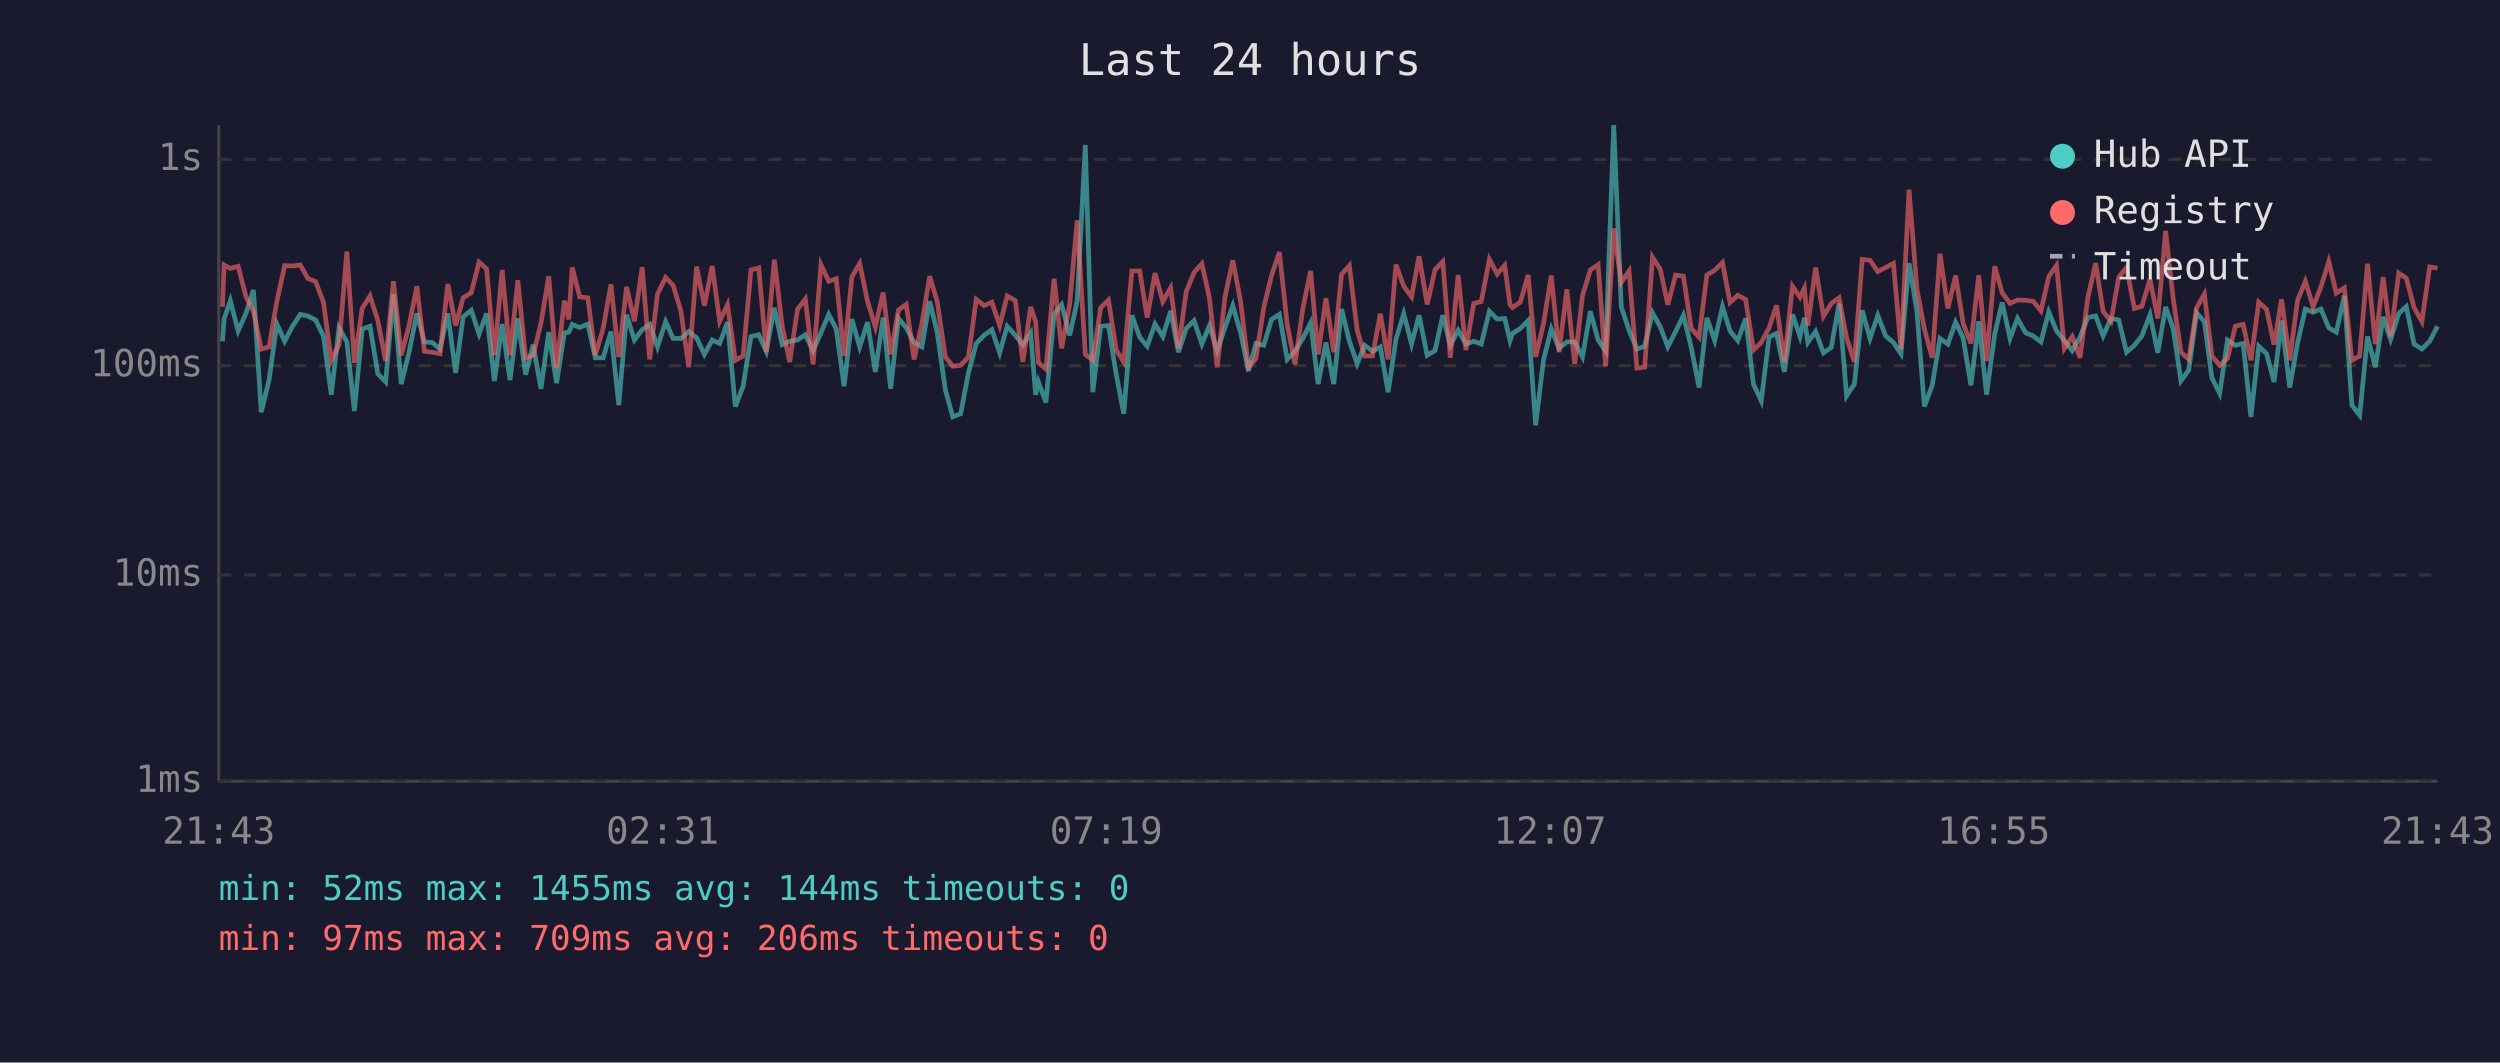
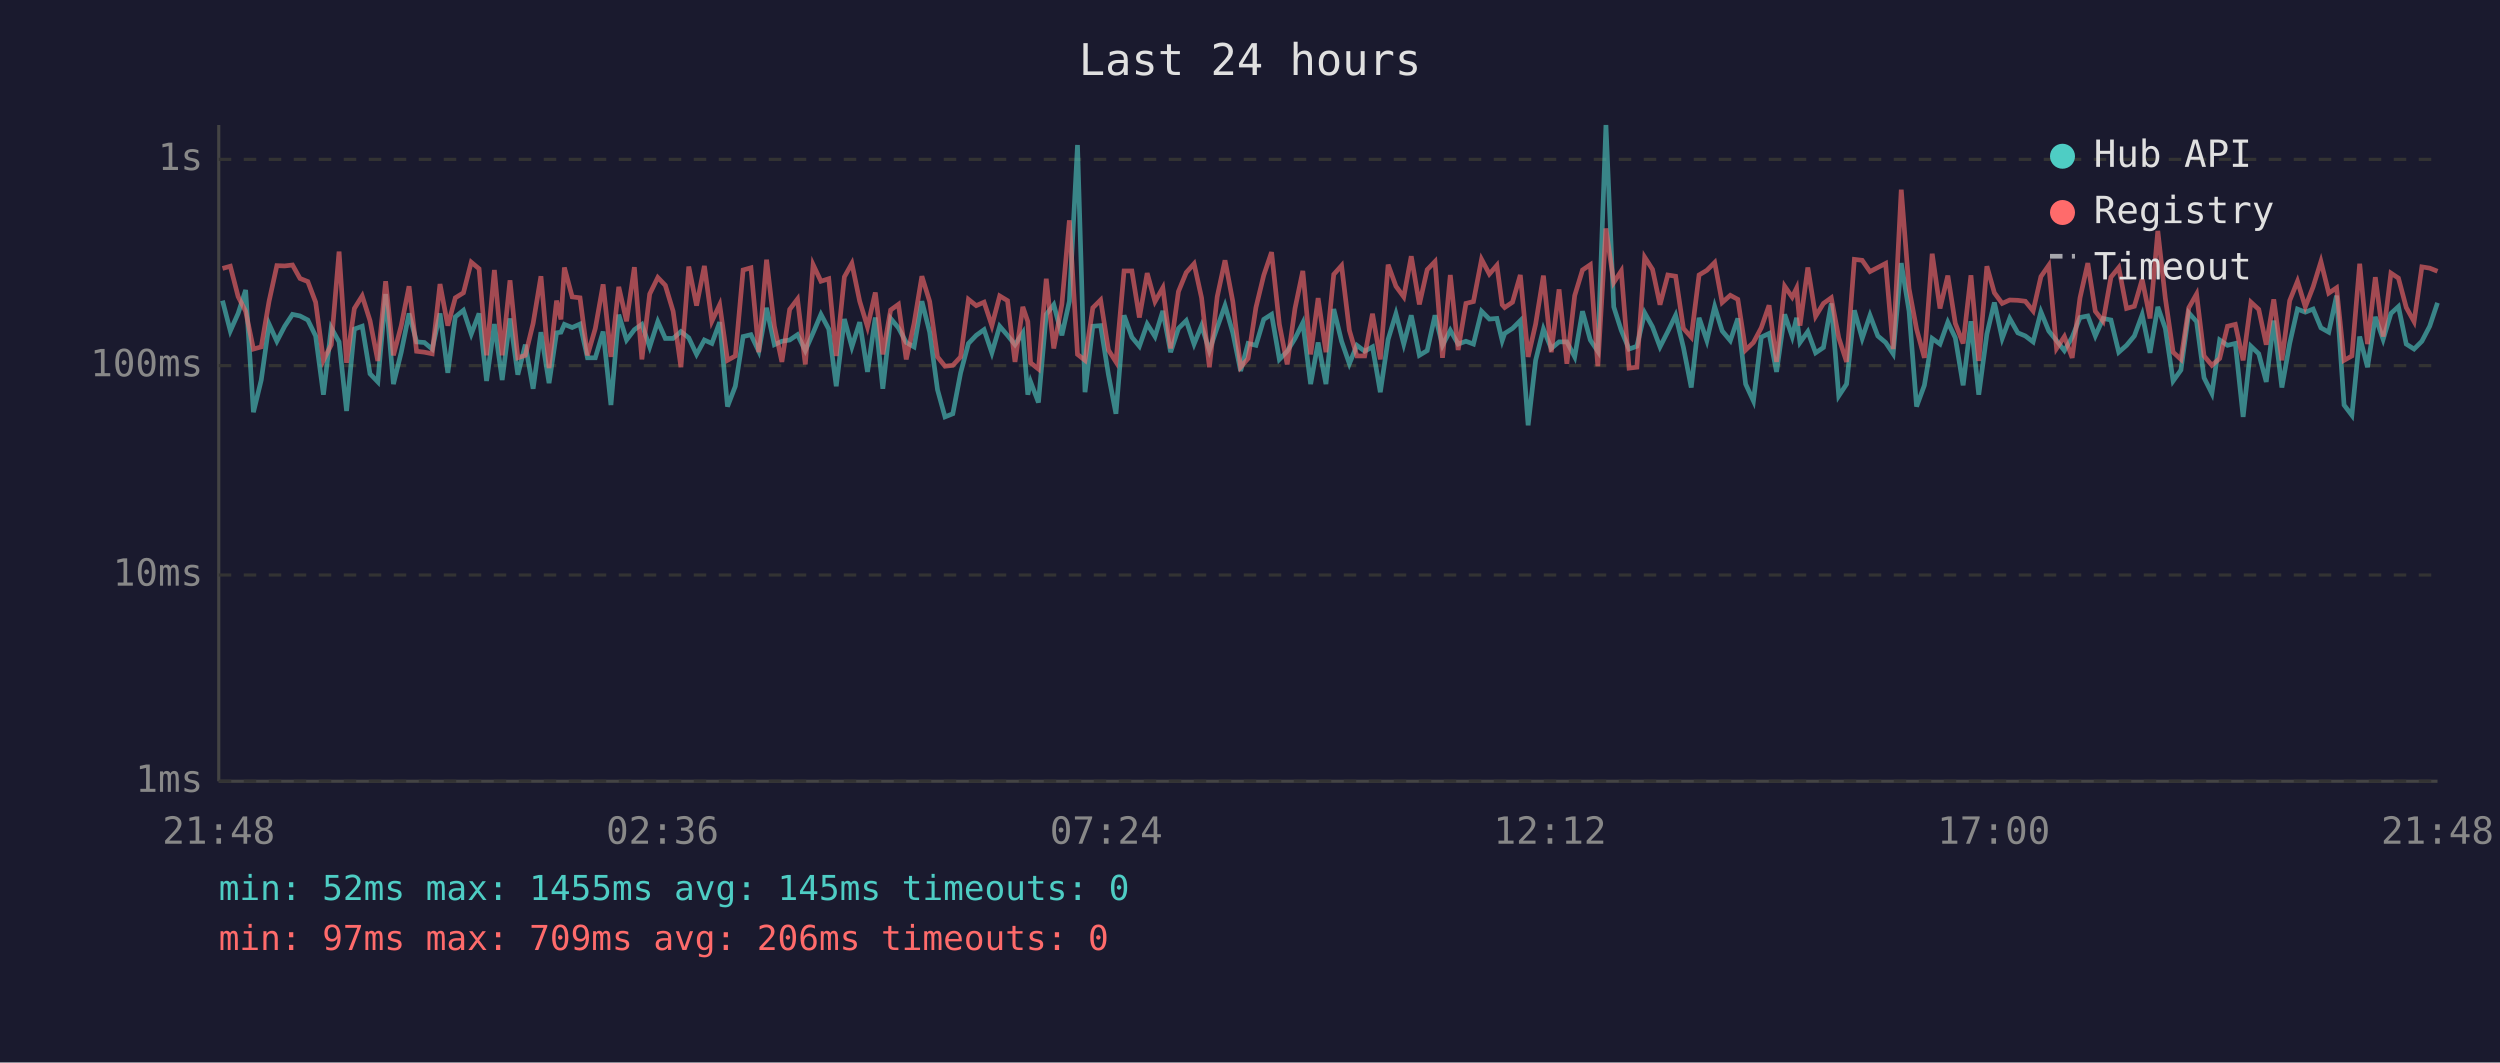
<svg xmlns="http://www.w3.org/2000/svg" viewBox="0 0 800 340" font-family="monospace" font-size="12">
  <rect width="800" height="340" fill="#1a1a2e" />
  <text x="400" y="24" fill="#e0e0e0" font-size="14" text-anchor="middle">Last 24 hours</text>
  <line x1="70" y1="40" x2="70" y2="250" stroke="#444" stroke-width="1" />
  <line x1="70" y1="250" x2="780" y2="250" stroke="#444" stroke-width="1" />
  <line x1="70" y1="250" x2="780" y2="250" stroke="#333" stroke-width="1" stroke-dasharray="4" />
  <text x="65" y="250" fill="#888" text-anchor="end" dominant-baseline="middle">1ms</text>
  <line x1="70" y1="184" x2="780" y2="184" stroke="#333" stroke-width="1" stroke-dasharray="4" />
  <text x="65" y="184" fill="#888" text-anchor="end" dominant-baseline="middle">10ms</text>
  <line x1="70" y1="117" x2="780" y2="117" stroke="#333" stroke-width="1" stroke-dasharray="4" />
  <text x="65" y="117" fill="#888" text-anchor="end" dominant-baseline="middle">100ms</text>
  <line x1="70" y1="51" x2="780" y2="51" stroke="#333" stroke-width="1" stroke-dasharray="4" />
  <text x="65" y="51" fill="#888" text-anchor="end" dominant-baseline="middle">1s</text>
-   <text x="70" y="270" fill="#888" text-anchor="middle">21:43</text>
-   <text x="212" y="270" fill="#888" text-anchor="middle">02:31</text>
-   <text x="354" y="270" fill="#888" text-anchor="middle">07:19</text>
-   <text x="496" y="270" fill="#888" text-anchor="middle">12:07</text>
-   <text x="638" y="270" fill="#888" text-anchor="middle">16:55</text>
-   <text x="780" y="270" fill="#888" text-anchor="middle">21:43</text>
-   <polyline points="71.2,109.2 71.7,102.1 73.7,96.2 76.2,105.9 78.7,100.3 81.1,92.8 83.6,131.9 86.1,121.6 88.6,103.7 91.1,109.2 93.6,104.4 96.1,100.6 98.5,101.1 101.0,102.4 103.5,107.5 106.0,126.3 108.5,104.9 111.0,109.4 113.4,131.5 115.9,105.3 118.4,104.4 120.9,119.6 123.4,122.2 125.9,94.1 128.4,122.9 130.9,112.7 133.4,100.3 135.8,109.4 138.3,109.6 140.8,111.7 143.3,100.3 145.8,119.3 148.2,101.4 150.8,99.3 153.3,106.9 155.7,100.3 158.2,121.9 160.7,103.7 163.2,121.6 165.7,101.9 168.2,119.9 170.6,110.3 173.1,124.4 175.6,106.3 178.1,122.6 180.6,106.5 182.0,106.3 183.1,103.8 185.5,104.8 188.1,103.7 190.5,114.5 193.0,114.5 195.5,106.1 198.0,129.6 200.5,100.7 203.0,108.8 205.5,105.5 207.9,103.8 210.4,111.0 213.0,102.9 215.4,108.3 217.9,108.3 220.4,106.1 222.9,108.1 225.4,113.4 227.9,108.8 230.3,109.9 232.8,103.1 235.3,130.1 237.8,123.6 240.3,107.7 242.8,107.1 245.2,112.4 247.8,98.5 250.3,110.3 252.7,109.2 255.2,108.8 257.7,107.1 260.2,112.2 262.7,106.5 265.2,100.6 267.6,105.3 270.1,123.6 272.6,102.1 275.1,111.0 277.6,103.1 280.1,119.0 282.6,101.6 285.0,124.4 287.5,101.9 290.0,104.9 292.5,109.6 295.0,111.0 297.5,96.4 299.9,106.3 302.5,124.7 304.9,133.4 307.4,132.4 309.9,119.3 312.4,109.9 314.9,107.3 317.4,105.5 319.9,112.9 322.3,104.4 324.9,107.3 327.3,110.3 329.8,106.5 331.4,126.3 332.3,122.2 334.7,128.8 337.3,100.6 339.7,97.5 342.3,107.3 344.7,96.4 347.3,46.4 349.7,125.5 352.2,104.4 354.7,104.2 357.2,119.9 359.6,132.4 362.2,100.9 364.7,107.9 367.1,110.8 369.6,103.7 372.1,107.7 374.6,99.5 377.1,112.7 379.6,105.1 382.1,102.6 384.6,110.1 387.0,104.2 389.5,112.2 392.0,104.8 394.5,97.8 397.0,106.5 399.5,118.7 401.9,109.9 404.4,110.5 406.9,102.2 409.4,100.6 411.9,115.0 414.4,112.4 416.9,108.3 419.4,103.3 421.8,122.9 424.3,109.6 426.8,122.9 429.3,98.9 431.8,109.2 434.3,116.4 436.7,110.5 439.2,112.4 441.7,111.0 444.2,125.5 446.7,108.6 449.2,100.4 451.7,110.1 454.1,100.9 456.7,113.7 459.2,112.2 461.7,100.9 464.1,110.5 466.6,105.7 469.1,110.1 471.6,109.2 474.0,110.1 476.6,99.6 479.1,102.1 481.5,101.9 483.2,109.0 484.0,106.7 486.5,105.1 489.0,102.6 491.4,136.1 493.9,115.3 496.4,105.3 498.9,111.5 501.4,109.4 503.9,109.4 506.4,114.2 508.9,99.6 511.4,108.8 513.8,112.4 516.4,40.0 518.8,98.2 521.3,105.7 523.8,111.7 526.3,110.8 528.8,100.1 531.3,104.6 533.7,111.0 536.2,106.1 538.7,100.9 541.2,111.2 543.7,124.0 546.2,101.7 548.7,109.0 551.2,98.1 553.6,105.9 556.1,109.0 558.6,101.9 561.1,122.9 563.6,128.3 566.1,107.9 568.5,106.7 571.0,119.0 573.6,100.6 576.0,107.7 577.4,101.7 578.5,109.6 581.0,106.1 583.5,112.9 586.0,111.2 588.5,97.1 590.9,126.7 593.4,122.9 595.9,99.3 598.4,108.3 600.9,100.9 603.4,107.5 605.9,109.6 608.3,113.2 610.9,84.2 613.4,99.6 615.8,130.1 618.3,123.3 620.8,108.3 623.3,110.1 625.8,103.1 628.2,108.1 630.7,123.3 633.2,102.8 635.7,126.3 638.3,106.9 640.7,96.8 643.2,108.3 645.6,101.9 648.2,106.5 650.6,107.5 653.1,109.4 655.6,99.8 658.1,105.9 660.6,109.0 663.1,112.2 665.6,107.9 668.1,101.6 670.6,101.1 673.0,107.5 675.5,101.9 678.0,102.4 680.5,112.7 683.0,110.5 685.4,107.5 688.0,100.7 690.5,112.9 693.0,98.2 695.4,105.1 697.9,121.9 700.4,118.4 702.9,100.1 705.4,102.9 707.8,120.9 710.3,125.9 712.8,108.8 715.3,110.5 717.8,109.9 720.3,133.4 722.8,110.8 725.3,113.2 727.7,122.2 730.1,102.6 732.7,124.0 735.2,109.9 737.7,98.9 740.2,99.9 742.7,98.9 745.2,104.9 747.6,106.3 750.2,94.6 752.6,129.6 755.1,132.9 757.6,107.7 760.1,117.5 762.6,101.4 765.0,108.6 767.6,100.3 770.0,98.1 772.5,110.1 775.0,111.7 777.5,109.2 780.0,104.4" fill="none" stroke="#4ecdc4" stroke-width="1.5" opacity="0.6" />
-   <polyline points="71.2,98.2 71.7,84.8 73.7,85.9 76.2,85.2 78.7,94.9 81.1,99.6 83.6,111.7 86.1,111.0 88.6,96.4 91.1,85.0 93.6,85.1 96.1,84.8 98.5,89.1 101.0,90.1 103.5,96.7 106.0,115.3 108.5,110.3 111.0,80.5 113.4,116.1 115.9,98.7 118.4,94.7 120.9,102.6 123.4,115.5 125.9,90.0 128.4,113.7 130.9,104.2 133.4,91.6 135.8,112.4 138.3,112.7 140.8,113.2 143.3,90.9 145.8,104.2 148.2,95.3 150.8,93.7 153.3,83.9 155.7,86.0 158.2,113.7 160.7,86.4 163.2,113.7 165.7,89.7 168.2,114.5 170.6,113.7 173.1,103.5 175.6,88.4 178.1,117.8 180.6,96.2 182.0,102.2 183.1,85.6 185.5,95.0 188.1,95.3 190.5,113.7 193.0,105.1 195.5,91.0 198.0,114.2 200.5,91.8 203.0,102.8 205.5,85.5 207.9,115.0 210.4,94.1 213.0,88.8 215.4,91.3 217.9,99.6 220.4,117.5 222.9,85.3 225.4,97.8 227.9,85.1 230.3,102.8 232.8,97.5 235.3,115.3 237.8,113.9 240.3,86.4 242.8,85.7 245.2,112.7 247.8,83.1 250.3,104.4 252.7,115.8 255.2,99.0 257.7,95.7 260.2,116.6 262.7,84.7 265.2,90.0 267.6,89.2 270.1,113.9 272.6,88.6 275.1,84.3 277.6,96.4 280.1,104.6 282.6,93.6 285.0,113.4 287.5,99.2 290.0,97.4 292.5,115.0 295.0,103.5 297.5,88.4 299.9,96.5 302.5,114.2 304.9,117.2 307.4,116.9 309.9,114.2 312.4,95.8 314.9,97.8 317.4,96.7 319.9,104.2 322.3,94.7 324.9,96.2 327.3,115.8 329.8,98.2 331.4,102.9 332.3,116.1 334.7,118.1 337.3,89.2 339.7,111.5 342.3,97.4 344.7,70.5 347.3,113.4 349.7,115.3 352.2,98.5 354.7,96.0 357.2,112.0 359.6,115.8 362.2,86.7 364.7,86.7 367.1,101.6 369.6,87.4 372.1,96.5 374.6,92.1 377.1,111.5 379.6,93.3 382.1,87.2 384.6,84.4 387.0,95.3 389.5,117.5 392.0,95.0 394.5,83.3 397.0,96.5 399.5,117.5 401.9,114.7 404.4,98.4 406.9,88.1 409.4,80.7 411.9,103.8 414.4,116.6 416.9,98.7 419.4,86.7 421.8,113.4 424.3,95.4 426.8,112.7 429.3,87.8 431.8,85.0 434.3,105.7 436.7,113.9 439.2,113.9 441.7,100.4 444.2,115.0 446.7,84.7 449.2,91.6 451.7,95.0 454.1,82.0 456.7,97.4 459.2,86.3 461.7,83.7 464.1,114.5 466.6,88.0 469.1,112.0 471.6,97.1 474.0,96.5 476.6,83.0 479.1,87.7 481.5,84.9 483.2,97.5 484.0,98.4 486.5,96.7 489.0,88.0 491.4,114.2 493.9,103.7 496.4,88.2 498.9,112.7 501.4,92.6 503.9,116.4 506.4,94.6 508.9,86.4 511.4,84.7 513.8,117.2 516.4,73.1 518.8,90.4 521.3,86.7 523.8,117.8 526.3,117.5 528.8,82.3 531.3,86.2 533.7,97.5 536.2,88.0 538.7,88.4 541.2,105.1 543.7,107.9 546.2,88.0 548.7,86.5 551.2,84.0 553.6,96.8 556.1,94.5 558.6,95.8 561.1,112.0 563.6,109.6 566.1,104.9 568.5,97.7 571.0,115.8 573.6,91.6 576.0,95.1 577.4,92.2 578.5,104.2 581.0,85.6 583.5,101.2 586.0,97.1 588.5,95.3 590.9,108.1 593.4,115.8 595.9,83.0 598.4,83.3 600.9,86.9 603.4,85.6 605.9,84.3 608.3,111.7 610.9,60.7 613.4,92.4 615.8,105.3 618.3,114.5 620.8,81.2 623.3,98.7 625.8,88.2 628.2,103.5 630.7,109.9 633.2,88.1 635.7,115.5 638.3,85.2 640.7,93.7 643.2,97.1 645.6,96.0 648.2,96.1 650.6,96.4 653.1,99.5 655.6,88.5 658.1,84.9 660.6,111.5 663.1,107.7 665.6,114.5 668.1,95.3 670.6,84.2 673.0,99.6 675.5,102.8 678.0,88.7 680.5,85.6 683.0,98.7 685.4,98.0 688.0,89.4 690.5,101.9 693.0,73.9 695.4,95.4 697.9,112.7 700.4,115.0 702.9,98.5 705.4,94.1 707.8,113.9 710.3,116.9 712.8,114.7 715.3,104.4 717.8,103.8 720.3,115.3 722.8,96.7 725.3,99.0 727.7,110.3 730.1,95.8 732.7,115.3 735.2,96.2 737.7,90.0 740.2,98.2 742.7,91.8 745.2,83.7 747.6,93.8 750.2,92.1 752.6,115.3 755.1,113.9 757.6,84.4 760.1,110.1 762.6,88.7 765.0,107.7 767.6,87.4 770.0,89.0 772.5,98.4 775.0,102.9 777.5,85.4 780.0,85.8" fill="none" stroke="#ff6b6b" stroke-width="1.5" opacity="0.6" />
+   <text x="70" y="270" fill="#888" text-anchor="middle">21:48</text>
+   <text x="212" y="270" fill="#888" text-anchor="middle">02:36</text>
+   <text x="354" y="270" fill="#888" text-anchor="middle">07:24</text>
+   <text x="496" y="270" fill="#888" text-anchor="middle">12:12</text>
+   <text x="638" y="270" fill="#888" text-anchor="middle">17:00</text>
+   <text x="780" y="270" fill="#888" text-anchor="middle">21:48</text>
+   <polyline points="71.2,96.2 73.7,105.9 76.2,100.3 78.6,92.8 81.1,131.9 83.6,121.6 86.1,103.7 88.6,109.2 91.1,104.4 93.6,100.6 96.0,101.1 98.5,102.4 101.0,107.5 103.5,126.3 106.0,104.9 108.5,109.4 110.9,131.5 113.4,105.3 115.9,104.4 118.4,119.6 120.9,122.2 123.4,94.1 125.9,122.9 128.4,112.7 130.9,100.3 133.3,109.4 135.8,109.6 138.3,111.7 140.8,100.3 143.3,119.3 145.7,101.4 148.3,99.3 150.8,106.9 153.3,100.3 155.7,121.9 158.2,103.7 160.7,121.6 163.2,101.9 165.7,119.9 168.1,110.3 170.6,124.4 173.1,106.3 175.7,122.6 178.1,106.5 179.5,106.3 180.6,103.8 183.1,104.8 185.6,103.7 188.0,114.5 190.5,114.5 193.0,106.1 195.5,129.6 198.0,100.7 200.5,108.8 203.0,105.5 205.4,103.8 207.9,111.0 210.5,102.9 212.9,108.3 215.4,108.3 217.9,106.1 220.4,108.1 222.9,113.4 225.4,108.8 227.8,109.9 230.3,103.1 232.8,130.1 235.3,123.6 237.8,107.7 240.3,107.1 242.8,112.4 245.3,98.5 247.8,110.3 250.2,109.2 252.7,108.8 255.2,107.1 257.7,112.2 260.2,106.5 262.7,100.6 265.2,105.3 267.6,123.6 270.2,102.1 272.6,111.0 275.1,103.1 277.6,119.0 280.1,101.6 282.5,124.4 285.0,101.9 287.5,104.9 290.0,109.6 292.5,111.0 295.0,96.4 297.5,106.3 300.0,124.7 302.4,133.4 304.9,132.4 307.4,119.3 309.9,109.9 312.4,107.3 314.9,105.5 317.4,112.9 319.9,104.4 322.4,107.3 324.8,110.3 327.3,106.5 328.9,126.3 329.8,122.2 332.3,128.8 334.8,100.6 337.2,97.5 339.8,107.3 342.2,96.4 344.8,46.4 347.2,125.5 349.7,104.4 352.2,104.2 354.7,119.9 357.1,132.4 359.7,100.9 362.2,107.9 364.6,110.8 367.1,103.7 369.6,107.7 372.1,99.5 374.6,112.7 377.1,105.1 379.6,102.6 382.1,110.1 384.5,104.2 387.0,112.2 389.5,104.8 392.0,97.8 394.5,106.5 397.0,118.7 399.4,109.9 401.9,110.5 404.4,102.2 406.9,100.6 409.4,115.0 411.9,112.4 414.4,108.3 416.9,103.3 419.4,122.9 421.8,109.6 424.3,122.9 426.8,98.9 429.3,109.2 431.8,116.4 434.2,110.5 436.7,112.4 439.2,111.0 441.7,125.5 444.2,108.6 446.7,100.4 449.2,110.1 451.6,100.9 454.2,113.7 456.7,112.2 459.2,100.9 461.6,110.5 464.1,105.7 466.6,110.1 469.1,109.2 471.5,110.1 474.1,99.6 476.6,102.1 479.0,101.9 480.7,109.0 481.5,106.7 484.0,105.1 486.5,102.6 489.0,136.1 491.4,115.3 493.9,105.3 496.4,111.5 498.9,109.4 501.4,109.4 503.9,114.2 506.4,99.6 508.9,108.8 511.3,112.4 513.9,40.0 516.4,98.2 518.8,105.7 521.3,111.7 523.8,110.8 526.3,100.1 528.8,104.6 531.2,111.0 533.7,106.1 536.2,100.9 538.7,111.2 541.2,124.0 543.7,101.7 546.2,109.0 548.7,98.1 551.1,105.9 553.7,109.0 556.1,101.9 558.6,122.9 561.1,128.3 563.6,107.9 566.1,106.7 568.5,119.0 571.1,100.6 573.5,107.7 574.9,101.7 576.0,109.6 578.5,106.1 581.0,112.9 583.5,111.2 586.0,97.1 588.4,126.7 590.9,122.9 593.4,99.3 595.9,108.3 598.4,100.9 600.9,107.5 603.4,109.6 605.8,113.2 608.4,84.2 610.9,99.6 613.3,130.1 615.8,123.3 618.3,108.3 620.8,110.1 623.3,103.1 625.7,108.1 628.2,123.3 630.7,102.8 633.2,126.3 635.8,106.9 638.2,96.8 640.7,108.3 643.1,101.9 645.7,106.5 648.1,107.5 650.6,109.4 653.1,99.8 655.6,105.9 658.1,109.0 660.6,112.2 663.1,107.9 665.6,101.6 668.1,101.1 670.5,107.5 673.0,101.9 675.5,102.4 678.0,112.7 680.5,110.5 683.0,107.5 685.5,100.7 688.0,112.9 690.5,98.2 692.9,105.1 695.4,121.9 697.9,118.4 700.4,100.1 702.9,102.9 705.3,120.9 707.8,125.9 710.3,108.8 712.8,110.5 715.3,109.9 717.8,133.4 720.3,110.8 722.8,113.2 725.2,122.2 727.6,102.6 730.2,124.0 732.7,109.9 735.2,98.9 737.7,99.9 740.2,98.9 742.7,104.9 745.2,106.3 747.7,94.6 750.1,129.6 752.6,132.9 755.1,107.7 757.6,117.5 760.1,101.4 762.6,108.6 765.1,100.3 767.5,98.1 770.0,110.1 772.5,111.7 775.0,109.2 777.5,104.4 780.0,96.9" fill="none" stroke="#4ecdc4" stroke-width="1.5" opacity="0.6" />
+   <polyline points="71.2,85.9 73.7,85.2 76.2,94.9 78.6,99.6 81.1,111.7 83.6,111.0 86.1,96.4 88.6,85.0 91.1,85.1 93.6,84.8 96.0,89.1 98.5,90.1 101.0,96.7 103.5,115.3 106.0,110.3 108.5,80.5 110.9,116.1 113.4,98.7 115.9,94.7 118.4,102.6 120.9,115.5 123.4,90.0 125.9,113.7 128.4,104.2 130.9,91.6 133.3,112.4 135.8,112.7 138.3,113.2 140.8,90.9 143.3,104.2 145.7,95.3 148.3,93.7 150.8,83.9 153.3,86.0 155.7,113.7 158.2,86.4 160.7,113.7 163.2,89.7 165.7,114.5 168.1,113.7 170.6,103.5 173.1,88.4 175.7,117.8 178.1,96.2 179.5,102.2 180.6,85.6 183.1,95.0 185.6,95.3 188.0,113.7 190.5,105.1 193.0,91.0 195.5,114.2 198.0,91.8 200.5,102.8 203.0,85.5 205.4,115.0 207.9,94.1 210.5,88.8 212.9,91.3 215.4,99.6 217.9,117.5 220.4,85.3 222.9,97.8 225.4,85.1 227.8,102.8 230.3,97.5 232.8,115.3 235.3,113.9 237.8,86.4 240.3,85.7 242.8,112.7 245.3,83.1 247.8,104.4 250.2,115.8 252.7,99.0 255.2,95.7 257.7,116.6 260.2,84.7 262.7,90.0 265.2,89.2 267.6,113.9 270.2,88.6 272.6,84.3 275.1,96.4 277.6,104.6 280.1,93.6 282.5,113.4 285.0,99.2 287.5,97.4 290.0,115.0 292.5,103.5 295.0,88.4 297.5,96.5 300.0,114.2 302.4,117.2 304.9,116.9 307.4,114.2 309.9,95.8 312.4,97.8 314.9,96.7 317.4,104.2 319.9,94.7 322.4,96.2 324.8,115.8 327.3,98.2 328.9,102.9 329.8,116.1 332.3,118.1 334.8,89.2 337.2,111.5 339.8,97.4 342.2,70.5 344.8,113.4 347.2,115.3 349.7,98.5 352.2,96.0 354.7,112.0 357.1,115.8 359.7,86.7 362.2,86.7 364.6,101.6 367.1,87.4 369.6,96.5 372.1,92.1 374.6,111.5 377.1,93.3 379.6,87.2 382.1,84.4 384.5,95.3 387.0,117.5 389.5,95.0 392.0,83.3 394.5,96.5 397.0,117.5 399.4,114.7 401.9,98.4 404.4,88.1 406.9,80.7 409.4,103.8 411.9,116.6 414.4,98.7 416.9,86.7 419.4,113.4 421.8,95.4 424.3,112.7 426.8,87.8 429.3,85.0 431.8,105.7 434.2,113.9 436.7,113.9 439.2,100.4 441.7,115.0 444.2,84.7 446.7,91.6 449.2,95.0 451.6,82.0 454.2,97.4 456.7,86.3 459.2,83.7 461.6,114.5 464.1,88.0 466.6,112.0 469.1,97.1 471.5,96.5 474.1,83.0 476.6,87.7 479.0,84.9 480.7,97.5 481.5,98.4 484.0,96.7 486.5,88.0 489.0,114.2 491.4,103.7 493.9,88.2 496.4,112.7 498.9,92.6 501.4,116.4 503.9,94.6 506.4,86.4 508.9,84.7 511.3,117.2 513.9,73.1 516.4,90.4 518.8,86.7 521.3,117.8 523.8,117.5 526.3,82.3 528.8,86.2 531.2,97.5 533.7,88.0 536.2,88.4 538.7,105.1 541.2,107.9 543.7,88.0 546.2,86.5 548.7,84.0 551.1,96.8 553.7,94.5 556.1,95.8 558.6,112.0 561.1,109.6 563.6,104.9 566.1,97.7 568.5,115.8 571.1,91.6 573.5,95.1 574.9,92.2 576.0,104.2 578.5,85.6 581.0,101.2 583.5,97.1 586.0,95.3 588.4,108.1 590.9,115.8 593.4,83.0 595.9,83.3 598.4,86.9 600.9,85.6 603.4,84.3 605.8,111.7 608.4,60.7 610.9,92.4 613.3,105.3 615.8,114.5 618.3,81.2 620.8,98.7 623.3,88.2 625.7,103.5 628.2,109.9 630.7,88.1 633.2,115.5 635.8,85.2 638.2,93.7 640.7,97.1 643.1,96.0 645.7,96.1 648.1,96.4 650.6,99.5 653.1,88.5 655.6,84.9 658.1,111.5 660.6,107.7 663.1,114.5 665.6,95.3 668.1,84.2 670.5,99.6 673.0,102.8 675.5,88.7 678.0,85.6 680.5,98.7 683.0,98.0 685.5,89.4 688.0,101.9 690.5,73.9 692.9,95.4 695.4,112.7 697.9,115.0 700.4,98.5 702.9,94.1 705.3,113.9 707.8,116.9 710.3,114.7 712.8,104.4 715.3,103.8 717.8,115.3 720.3,96.7 722.8,99.0 725.2,110.3 727.6,95.8 730.2,115.3 732.7,96.2 735.2,90.0 737.7,98.2 740.2,91.8 742.7,83.7 745.2,93.8 747.7,92.1 750.1,115.3 752.6,113.9 755.1,84.4 757.6,110.1 760.1,88.7 762.6,107.7 765.1,87.4 767.5,89.0 770.0,98.4 772.5,102.9 775.0,85.4 777.5,85.8 780.0,86.8" fill="none" stroke="#ff6b6b" stroke-width="1.5" opacity="0.6" />
  <circle cx="660" cy="50" r="4" fill="#4ecdc4" />
  <text x="670" y="50" fill="#e0e0e0" dominant-baseline="middle">Hub API</text>
  <circle cx="660" cy="68" r="4" fill="#ff6b6b" />
  <text x="670" y="68" fill="#e0e0e0" dominant-baseline="middle">Registry</text>
  <line x1="656" y1="82" x2="664" y2="82" stroke="#e0e0e0" stroke-width="1.5" stroke-dasharray="4,3" opacity="0.7" />
  <text x="670" y="86" fill="#e0e0e0" dominant-baseline="middle">Timeout</text>
-   <text x="70" y="288" fill="#4ecdc4" font-size="11">min: 52ms  max: 1455ms  avg: 144ms  timeouts: 0</text>
+   <text x="70" y="288" fill="#4ecdc4" font-size="11">min: 52ms  max: 1455ms  avg: 145ms  timeouts: 0</text>
  <text x="70" y="304" fill="#ff6b6b" font-size="11">min: 97ms  max: 709ms  avg: 206ms  timeouts: 0</text>
</svg>
